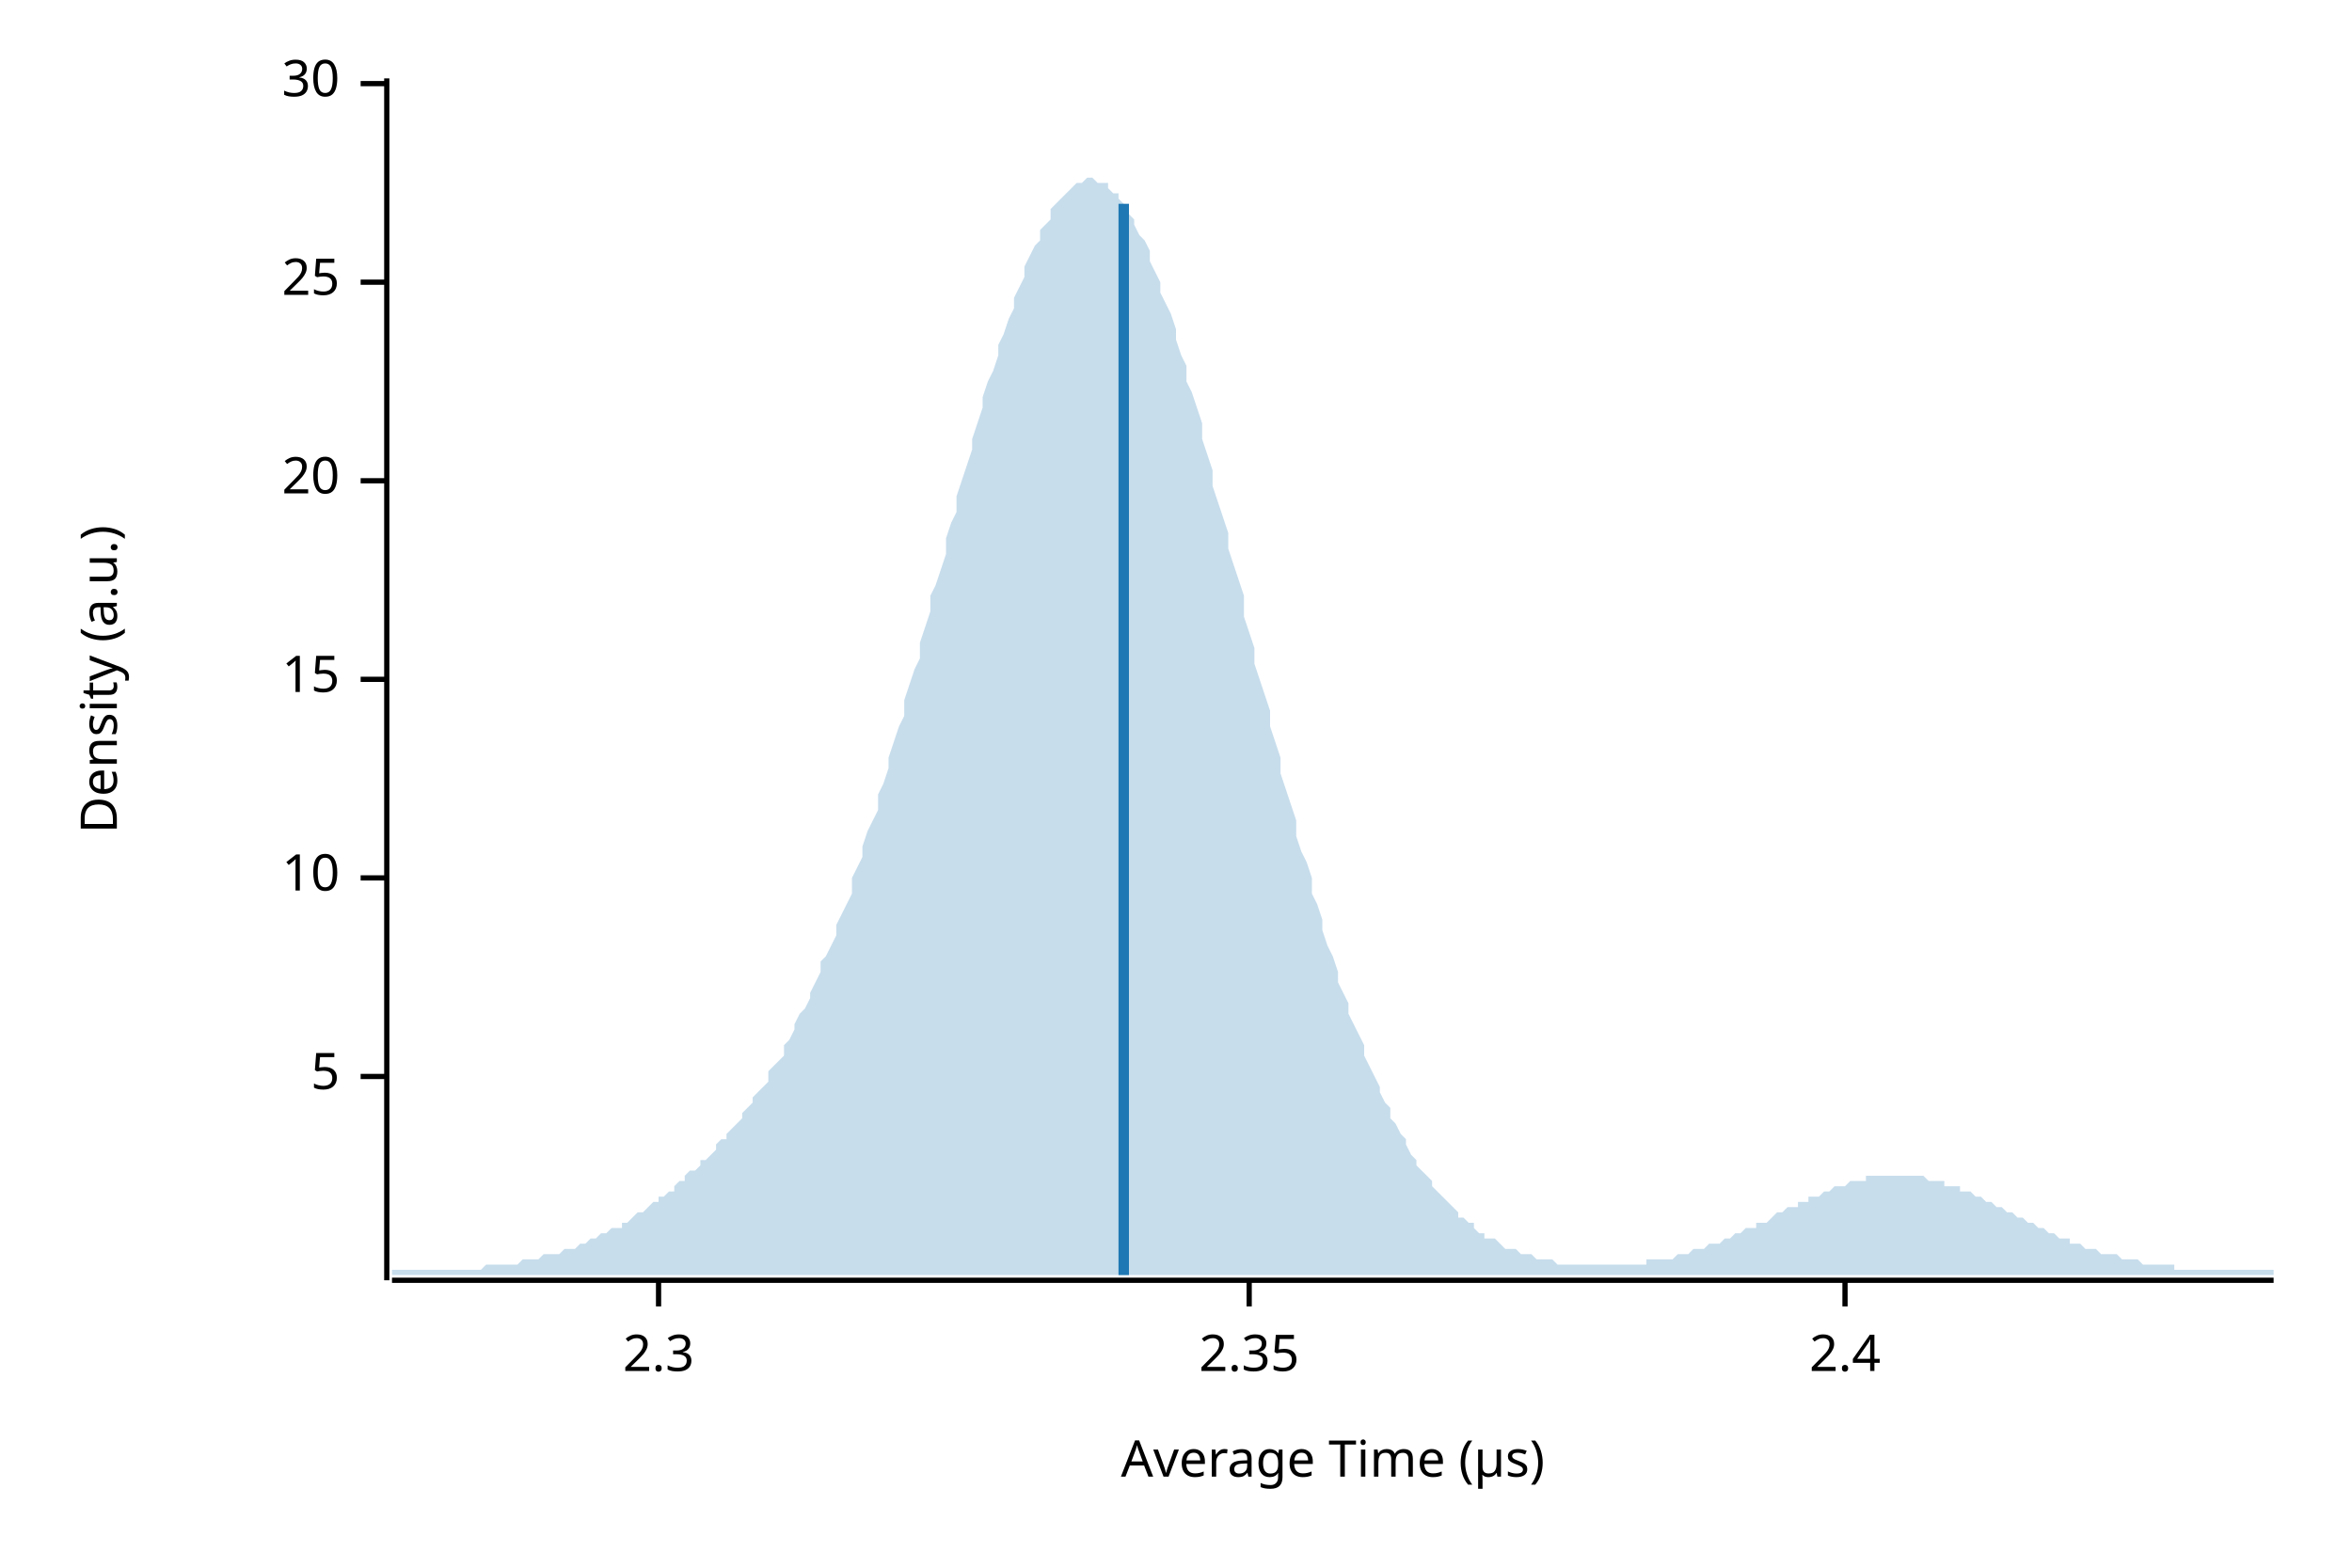
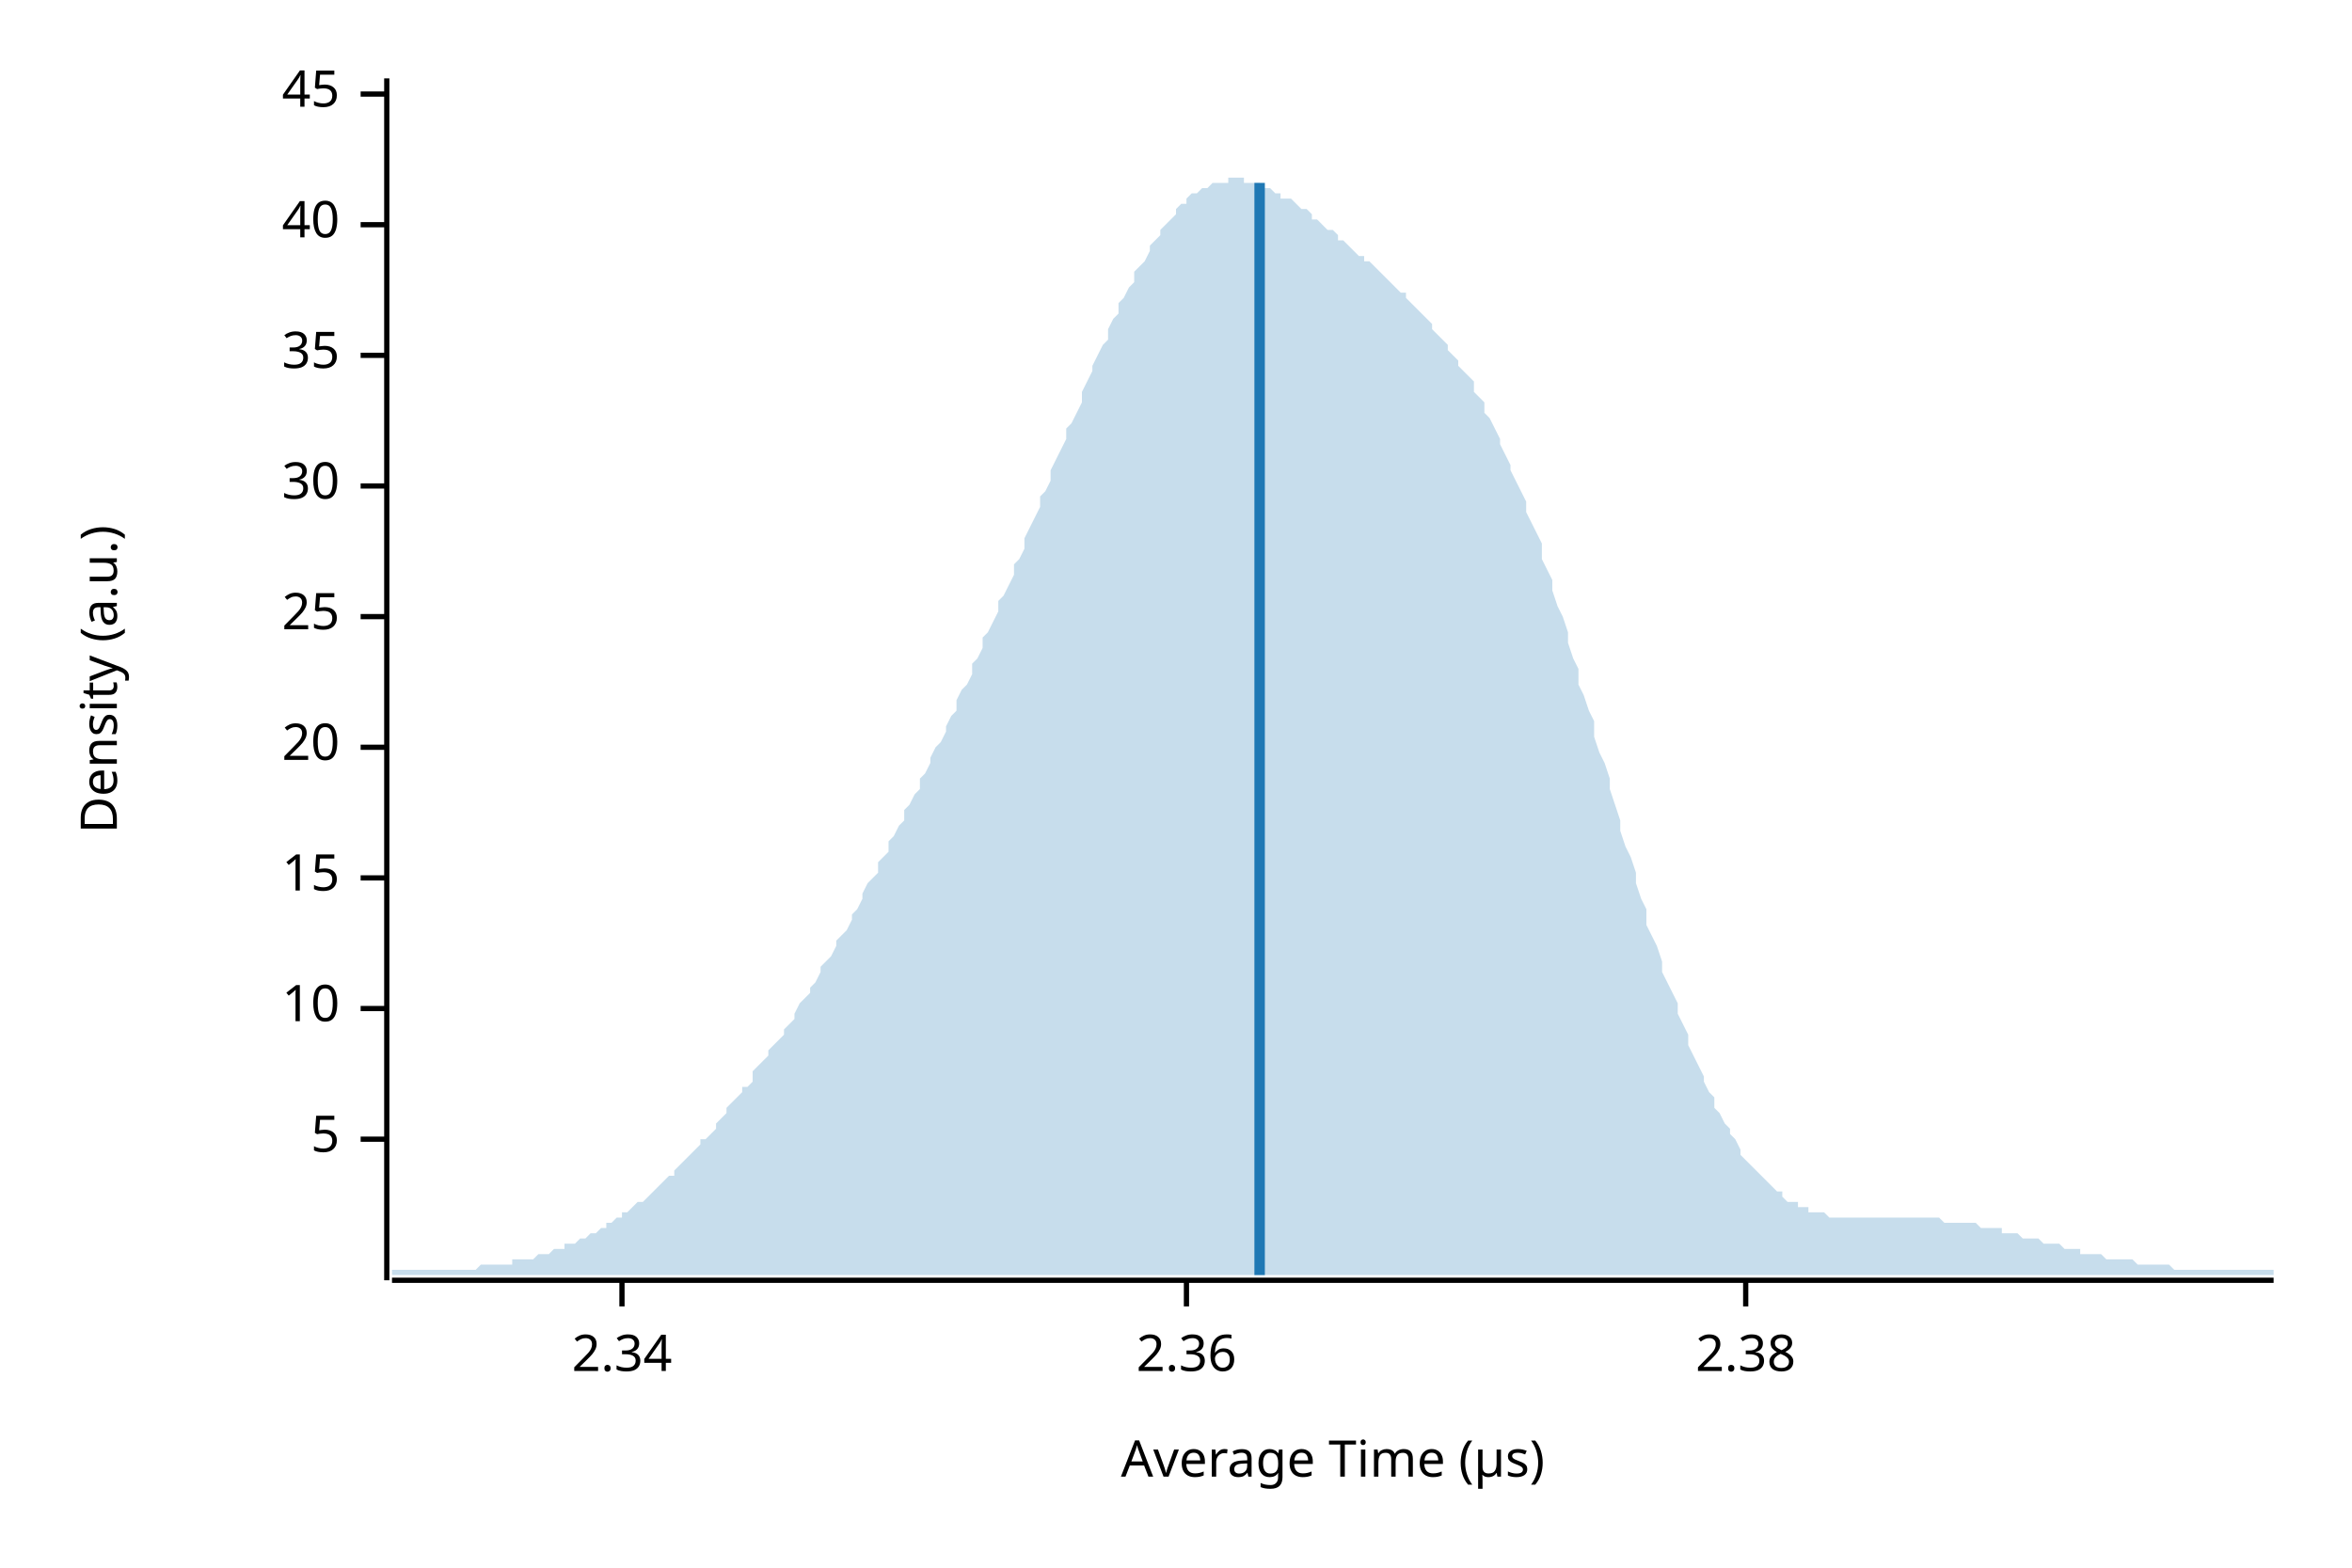
<svg xmlns="http://www.w3.org/2000/svg" width="450" height="300" viewBox="0 0 450 300">
  <text x="15" y="130" dy="0.76em" text-anchor="middle" font-family="sans-serif" font-size="9.677" opacity="1" fill="#000000" transform="rotate(270, 15, 130)">
Density (a.u.)
</text>
  <text x="255" y="285" dy="-0.5ex" text-anchor="middle" font-family="sans-serif" font-size="9.677" opacity="1" fill="#000000">
Average Time (µs)
</text>
  <polyline fill="none" opacity="1" stroke="#000000" stroke-width="1" points="74,15 74,245 " />
-   <text x="65" y="206" dy="0.5ex" text-anchor="end" font-family="sans-serif" font-size="9.677" opacity="1" fill="#000000">
+   <text x="65" y="218" dy="0.5ex" text-anchor="end" font-family="sans-serif" font-size="9.677" opacity="1" fill="#000000">
5
</text>
-   <polyline fill="none" opacity="1" stroke="#000000" stroke-width="1" points="69,206 74,206 " />
-   <text x="65" y="168" dy="0.5ex" text-anchor="end" font-family="sans-serif" font-size="9.677" opacity="1" fill="#000000">
+   <polyline fill="none" opacity="1" stroke="#000000" stroke-width="1" points="69,218 74,218 " />
+   <text x="65" y="193" dy="0.5ex" text-anchor="end" font-family="sans-serif" font-size="9.677" opacity="1" fill="#000000">
10
</text>
-   <polyline fill="none" opacity="1" stroke="#000000" stroke-width="1" points="69,168 74,168 " />
-   <text x="65" y="130" dy="0.5ex" text-anchor="end" font-family="sans-serif" font-size="9.677" opacity="1" fill="#000000">
+   <polyline fill="none" opacity="1" stroke="#000000" stroke-width="1" points="69,193 74,193 " />
+   <text x="65" y="168" dy="0.5ex" text-anchor="end" font-family="sans-serif" font-size="9.677" opacity="1" fill="#000000">
15
</text>
-   <polyline fill="none" opacity="1" stroke="#000000" stroke-width="1" points="69,130 74,130 " />
-   <text x="65" y="92" dy="0.5ex" text-anchor="end" font-family="sans-serif" font-size="9.677" opacity="1" fill="#000000">
+   <polyline fill="none" opacity="1" stroke="#000000" stroke-width="1" points="69,168 74,168 " />
+   <text x="65" y="143" dy="0.5ex" text-anchor="end" font-family="sans-serif" font-size="9.677" opacity="1" fill="#000000">
20
</text>
-   <polyline fill="none" opacity="1" stroke="#000000" stroke-width="1" points="69,92 74,92 " />
-   <text x="65" y="54" dy="0.5ex" text-anchor="end" font-family="sans-serif" font-size="9.677" opacity="1" fill="#000000">
+   <polyline fill="none" opacity="1" stroke="#000000" stroke-width="1" points="69,143 74,143 " />
+   <text x="65" y="118" dy="0.5ex" text-anchor="end" font-family="sans-serif" font-size="9.677" opacity="1" fill="#000000">
25
</text>
-   <polyline fill="none" opacity="1" stroke="#000000" stroke-width="1" points="69,54 74,54 " />
-   <text x="65" y="16" dy="0.5ex" text-anchor="end" font-family="sans-serif" font-size="9.677" opacity="1" fill="#000000">
+   <polyline fill="none" opacity="1" stroke="#000000" stroke-width="1" points="69,118 74,118 " />
+   <text x="65" y="93" dy="0.5ex" text-anchor="end" font-family="sans-serif" font-size="9.677" opacity="1" fill="#000000">
30
</text>
-   <polyline fill="none" opacity="1" stroke="#000000" stroke-width="1" points="69,16 74,16 " />
+   <polyline fill="none" opacity="1" stroke="#000000" stroke-width="1" points="69,93 74,93 " />
+   <text x="65" y="68" dy="0.5ex" text-anchor="end" font-family="sans-serif" font-size="9.677" opacity="1" fill="#000000">
+ 35
+ </text>
+   <polyline fill="none" opacity="1" stroke="#000000" stroke-width="1" points="69,68 74,68 " />
+   <text x="65" y="43" dy="0.5ex" text-anchor="end" font-family="sans-serif" font-size="9.677" opacity="1" fill="#000000">
+ 40
+ </text>
+   <polyline fill="none" opacity="1" stroke="#000000" stroke-width="1" points="69,43 74,43 " />
+   <text x="65" y="18" dy="0.5ex" text-anchor="end" font-family="sans-serif" font-size="9.677" opacity="1" fill="#000000">
+ 45
+ </text>
+   <polyline fill="none" opacity="1" stroke="#000000" stroke-width="1" points="69,18 74,18 " />
  <polyline fill="none" opacity="1" stroke="#000000" stroke-width="1" points="75,245 435,245 " />
-   <text x="126" y="255" dy="0.76em" text-anchor="middle" font-family="sans-serif" font-size="9.677" opacity="1" fill="#000000">
- 2.3
+   <text x="119" y="255" dy="0.76em" text-anchor="middle" font-family="sans-serif" font-size="9.677" opacity="1" fill="#000000">
+ 2.34
</text>
-   <polyline fill="none" opacity="1" stroke="#000000" stroke-width="1" points="126,245 126,250 " />
-   <text x="239" y="255" dy="0.76em" text-anchor="middle" font-family="sans-serif" font-size="9.677" opacity="1" fill="#000000">
- 2.35
+   <polyline fill="none" opacity="1" stroke="#000000" stroke-width="1" points="119,245 119,250 " />
+   <text x="227" y="255" dy="0.76em" text-anchor="middle" font-family="sans-serif" font-size="9.677" opacity="1" fill="#000000">
+ 2.36
</text>
-   <polyline fill="none" opacity="1" stroke="#000000" stroke-width="1" points="239,245 239,250 " />
-   <text x="353" y="255" dy="0.76em" text-anchor="middle" font-family="sans-serif" font-size="9.677" opacity="1" fill="#000000">
- 2.4
+   <polyline fill="none" opacity="1" stroke="#000000" stroke-width="1" points="227,245 227,250 " />
+   <text x="334" y="255" dy="0.76em" text-anchor="middle" font-family="sans-serif" font-size="9.677" opacity="1" fill="#000000">
+ 2.38
</text>
-   <polyline fill="none" opacity="1" stroke="#000000" stroke-width="1" points="353,245 353,250 " />
-   <polygon opacity="0.25" fill="#1F78B4" points="75,243 75,243 76,243 77,243 77,243 78,243 79,243 80,243 80,243 81,243 82,243 82,243 83,243 84,243 85,243 85,243 86,243 87,243 87,243 88,243 89,243 90,243 90,243 91,243 92,243 93,242 93,242 94,242 95,242 95,242 96,242 97,242 98,242 98,242 99,242 100,241 100,241 101,241 102,241 103,241 103,241 104,240 105,240 106,240 106,240 107,240 108,239 108,239 109,239 110,239 111,238 111,238 112,238 113,237 113,237 114,237 115,236 116,236 116,236 117,235 118,235 119,235 119,234 120,234 121,233 121,233 122,232 123,232 124,231 124,231 125,230 126,230 126,229 127,229 128,228 129,228 129,227 130,226 131,226 131,225 132,224 133,224 134,223 134,222 135,222 136,221 137,220 137,219 138,218 139,218 139,217 140,216 141,215 142,214 142,213 143,212 144,211 144,210 145,209 146,208 147,207 147,205 148,204 149,203 150,202 150,200 151,199 152,197 152,196 153,194 154,193 155,191 155,190 156,188 157,186 157,184 158,183 159,181 160,179 160,177 161,175 162,173 163,171 163,168 164,166 165,164 165,162 166,159 167,157 168,155 168,152 169,150 170,147 170,145 171,142 172,139 173,137 173,134 174,131 175,128 176,126 176,123 177,120 178,117 178,114 179,112 180,109 181,106 181,103 182,100 183,98 183,95 184,92 185,89 186,86 186,84 187,81 188,78 188,76 189,73 190,71 191,68 191,66 192,64 193,61 194,59 194,57 195,55 196,53 196,51 197,49 198,47 199,46 199,44 200,43 201,42 201,40 202,39 203,38 204,37 204,37 205,36 206,35 207,35 207,35 208,34 209,34 209,34 210,35 211,35 212,35 212,36 213,37 214,37 214,38 215,39 216,41 217,42 217,43 218,45 219,46 220,48 220,50 221,52 222,54 222,56 223,58 224,60 225,63 225,65 226,68 227,70 227,73 228,75 229,78 230,81 230,84 231,87 232,90 232,93 233,96 234,99 235,102 235,105 236,108 237,111 238,114 238,118 239,121 240,124 240,127 241,130 242,133 243,136 243,139 244,142 245,145 245,148 246,151 247,154 248,157 248,160 249,163 250,165 251,168 251,171 252,173 253,176 253,178 254,181 255,183 256,186 256,188 257,190 258,192 258,194 259,196 260,198 261,200 261,202 262,204 263,206 264,208 264,209 265,211 266,212 266,214 267,215 268,217 269,218 269,219 270,221 271,222 271,223 272,224 273,225 274,226 274,227 275,228 276,229 277,230 277,230 278,231 279,232 279,233 280,233 281,234 282,234 282,235 283,236 284,236 284,237 285,237 286,237 287,238 287,238 288,239 289,239 289,239 290,239 291,240 292,240 292,240 293,240 294,241 295,241 295,241 296,241 297,241 297,241 298,242 299,242 300,242 300,242 301,242 302,242 302,242 303,242 304,242 305,242 305,242 306,242 307,242 308,242 308,242 309,242 310,242 310,242 311,242 312,242 313,242 313,242 314,242 315,242 315,241 316,241 317,241 318,241 318,241 319,241 320,241 321,240 321,240 322,240 323,240 323,240 324,239 325,239 326,239 326,239 327,238 328,238 328,238 329,238 330,237 331,237 331,237 332,236 333,236 333,236 334,235 335,235 336,235 336,234 337,234 338,234 339,233 339,233 340,232 341,232 341,232 342,231 343,231 344,231 344,230 345,230 346,230 346,229 347,229 348,229 349,228 349,228 350,228 351,227 352,227 352,227 353,227 354,226 354,226 355,226 356,226 357,226 357,225 358,225 359,225 359,225 360,225 361,225 362,225 362,225 363,225 364,225 365,225 365,225 366,225 367,225 367,225 368,225 369,226 370,226 370,226 371,226 372,226 372,227 373,227 374,227 375,227 375,228 376,228 377,228 378,229 378,229 379,229 380,230 380,230 381,230 382,231 383,231 383,231 384,232 385,232 385,232 386,233 387,233 388,234 388,234 389,234 390,235 390,235 391,235 392,236 393,236 393,236 394,237 395,237 396,237 396,238 397,238 398,238 398,238 399,239 400,239 401,239 401,239 402,240 403,240 403,240 404,240 405,240 406,241 406,241 407,241 408,241 409,241 409,241 410,242 411,242 411,242 412,242 413,242 414,242 414,242 415,242 416,242 416,243 417,243 418,243 419,243 419,243 420,243 421,243 422,243 422,243 423,243 424,243 424,243 425,243 426,243 427,243 427,243 428,243 429,243 429,243 430,243 431,243 432,243 432,243 433,243 434,243 435,243 435,244 75,244 " />
-   <polyline fill="none" opacity="1" stroke="#1F78B4" stroke-width="2" points="215,244 215,39 " />
+   <polyline fill="none" opacity="1" stroke="#000000" stroke-width="1" points="334,245 334,250 " />
+   <polygon opacity="0.25" fill="#1F78B4" points="75,243 75,243 76,243 77,243 77,243 78,243 79,243 80,243 80,243 81,243 82,243 82,243 83,243 84,243 85,243 85,243 86,243 87,243 87,243 88,243 89,243 90,243 90,243 91,243 92,242 93,242 93,242 94,242 95,242 95,242 96,242 97,242 98,242 98,241 99,241 100,241 100,241 101,241 102,241 103,240 103,240 104,240 105,240 106,239 106,239 107,239 108,239 108,238 109,238 110,238 111,237 111,237 112,237 113,236 113,236 114,236 115,235 116,235 116,234 117,234 118,233 119,233 119,232 120,232 121,231 121,231 122,230 123,230 124,229 124,229 125,228 126,227 126,227 127,226 128,225 129,225 129,224 130,223 131,222 131,222 132,221 133,220 134,219 134,218 135,218 136,217 137,216 137,215 138,214 139,213 139,212 140,211 141,210 142,209 142,208 143,208 144,207 144,205 145,204 146,203 147,202 147,201 148,200 149,199 150,198 150,197 151,196 152,195 152,194 153,192 154,191 155,190 155,189 156,188 157,186 157,185 158,184 159,183 160,181 160,180 161,179 162,178 163,176 163,175 164,174 165,172 165,171 166,169 167,168 168,167 168,165 169,164 170,163 170,161 171,160 172,158 173,157 173,155 174,154 175,152 176,151 176,149 177,148 178,146 178,145 179,143 180,142 181,140 181,139 182,137 183,136 183,134 184,132 185,131 186,129 186,127 187,126 188,124 188,122 189,121 190,119 191,117 191,115 192,114 193,112 194,110 194,108 195,107 196,105 196,103 197,101 198,99 199,97 199,95 200,94 201,92 201,90 202,88 203,86 204,84 204,82 205,81 206,79 207,77 207,75 208,73 209,71 209,70 210,68 211,66 212,65 212,63 213,61 214,60 214,58 215,57 216,55 217,54 217,52 218,51 219,50 220,48 220,47 221,46 222,45 222,44 223,43 224,42 225,41 225,40 226,39 227,39 227,38 228,37 229,37 230,36 230,36 231,36 232,35 232,35 233,35 234,35 235,35 235,34 236,34 237,34 238,34 238,35 239,35 240,35 240,35 241,35 242,36 243,36 243,36 244,37 245,37 245,38 246,38 247,38 248,39 248,39 249,40 250,40 251,41 251,42 252,42 253,43 253,43 254,44 255,44 256,45 256,46 257,46 258,47 258,47 259,48 260,49 261,49 261,50 262,50 263,51 264,52 264,52 265,53 266,54 266,54 267,55 268,56 269,56 269,57 270,58 271,59 271,59 272,60 273,61 274,62 274,63 275,64 276,65 277,66 277,67 278,68 279,69 279,70 280,71 281,72 282,73 282,75 283,76 284,77 284,79 285,80 286,82 287,84 287,85 288,87 289,89 289,90 290,92 291,94 292,96 292,98 293,100 294,102 295,104 295,107 296,109 297,111 297,113 298,116 299,118 300,121 300,123 301,126 302,128 302,131 303,133 304,136 305,138 305,141 306,144 307,146 308,149 308,151 309,154 310,157 310,159 311,162 312,164 313,167 313,169 314,172 315,174 315,177 316,179 317,181 318,184 318,186 319,188 320,190 321,192 321,194 322,196 323,198 323,200 324,202 325,204 326,206 326,207 327,209 328,210 328,212 329,213 330,215 331,216 331,217 332,218 333,220 333,221 334,222 335,223 336,224 336,224 337,225 338,226 339,227 339,227 340,228 341,228 341,229 342,230 343,230 344,230 344,231 345,231 346,231 346,232 347,232 348,232 349,232 349,232 350,233 351,233 352,233 352,233 353,233 354,233 354,233 355,233 356,233 357,233 357,233 358,233 359,233 359,233 360,233 361,233 362,233 362,233 363,233 364,233 365,233 365,233 366,233 367,233 367,233 368,233 369,233 370,233 370,233 371,233 372,234 372,234 373,234 374,234 375,234 375,234 376,234 377,234 378,234 378,234 379,235 380,235 380,235 381,235 382,235 383,235 383,236 384,236 385,236 385,236 386,236 387,237 388,237 388,237 389,237 390,237 390,237 391,238 392,238 393,238 393,238 394,238 395,239 396,239 396,239 397,239 398,239 398,240 399,240 400,240 401,240 401,240 402,240 403,241 403,241 404,241 405,241 406,241 406,241 407,241 408,241 409,242 409,242 410,242 411,242 411,242 412,242 413,242 414,242 414,242 415,242 416,243 416,243 417,243 418,243 419,243 419,243 420,243 421,243 422,243 422,243 423,243 424,243 424,243 425,243 426,243 427,243 427,243 428,243 429,243 429,243 430,243 431,243 432,243 432,243 433,243 434,243 435,243 435,244 75,244 " />
+   <polyline fill="none" opacity="1" stroke="#1F78B4" stroke-width="2" points="241,244 241,35 " />
</svg>
